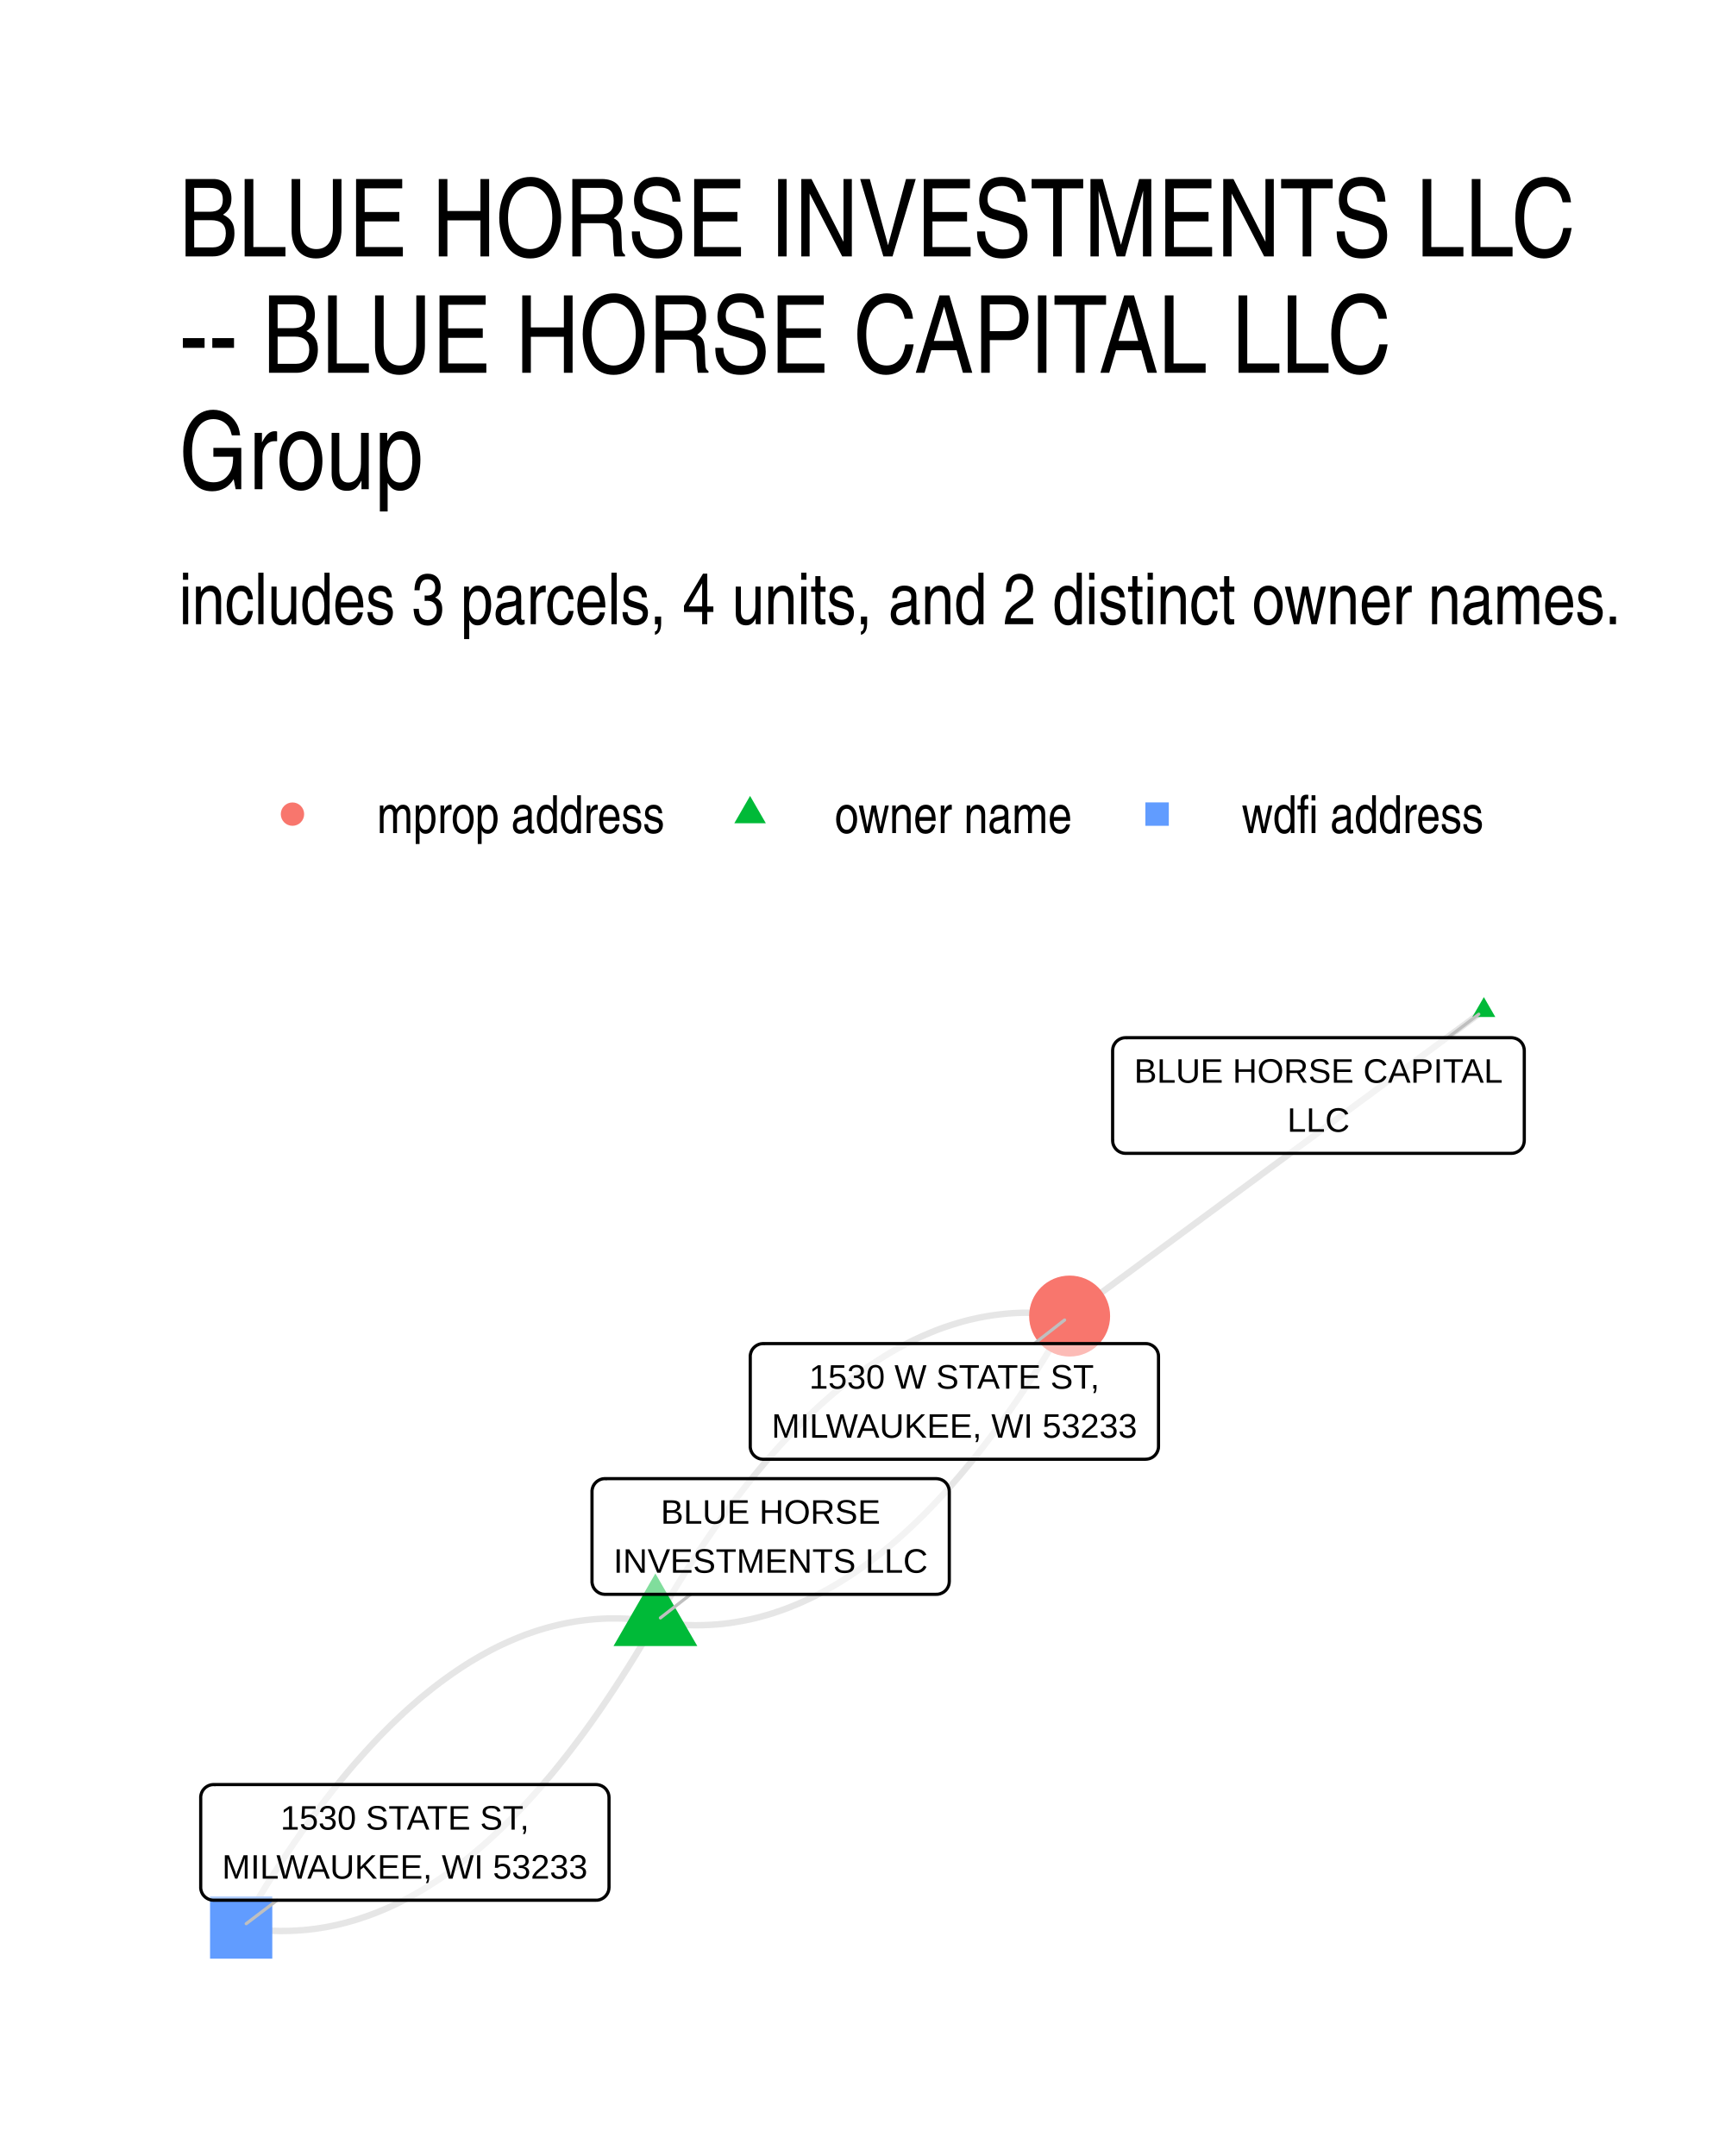
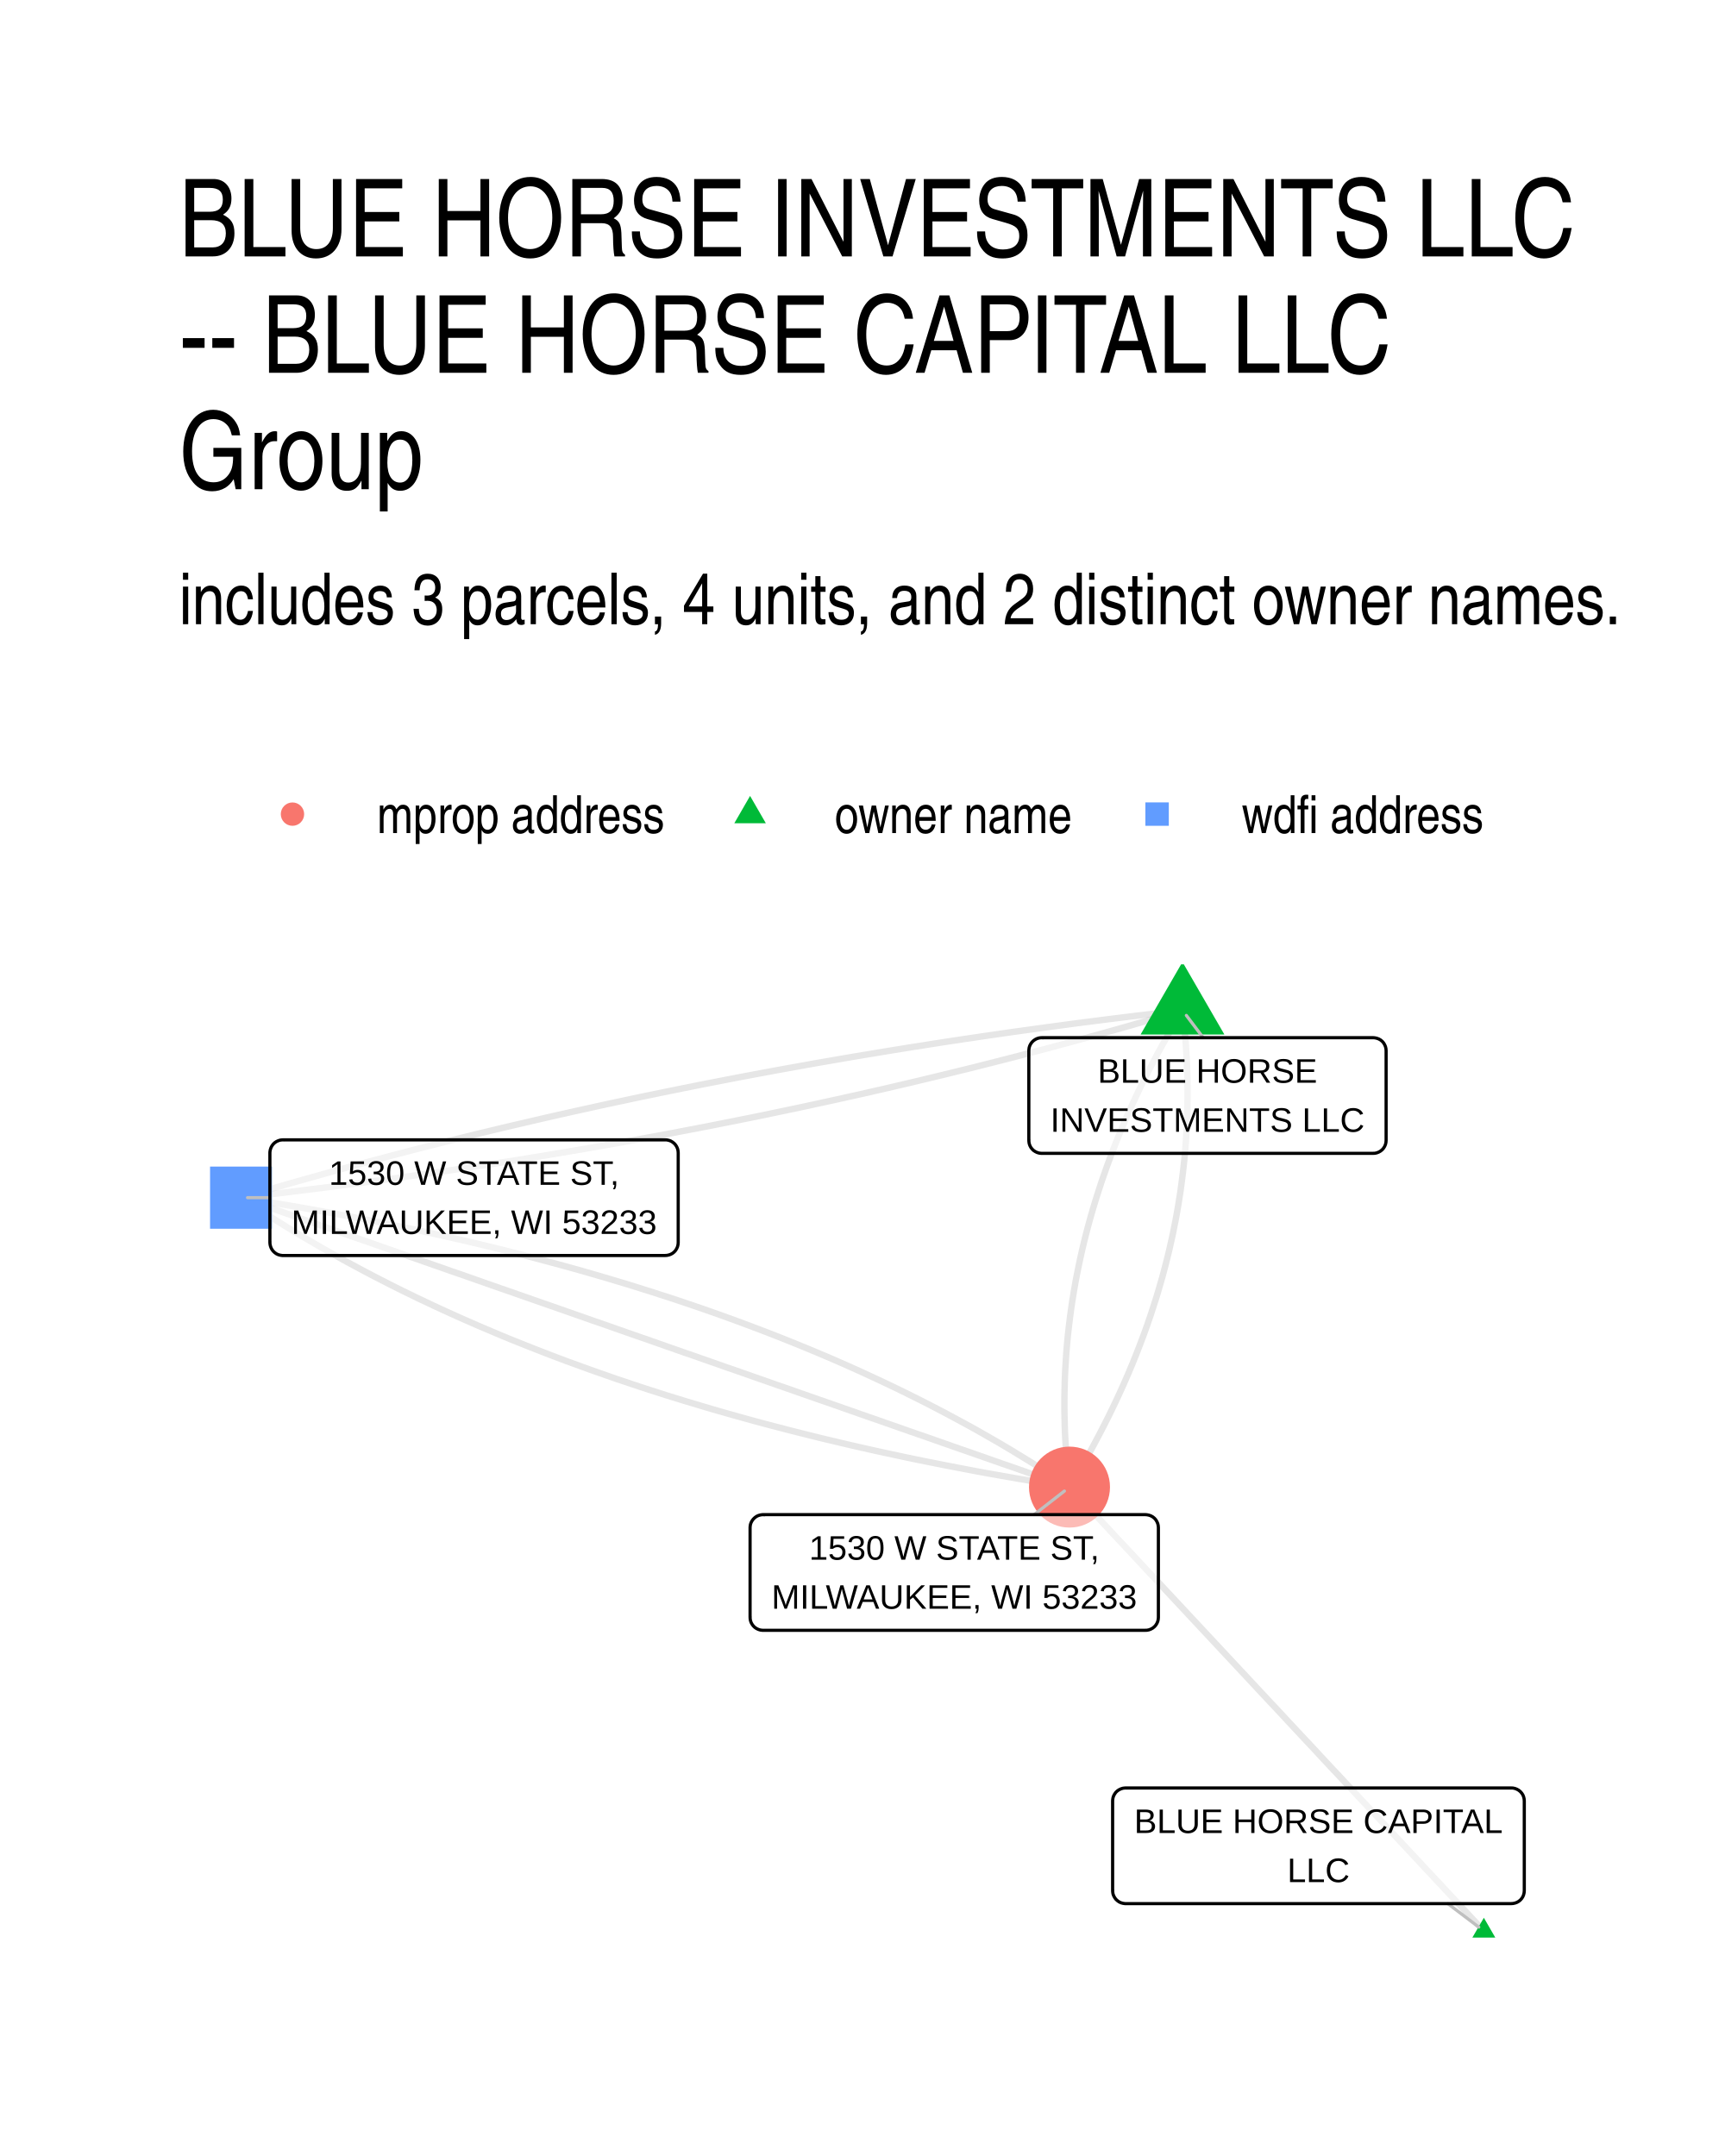
- <svg xmlns="http://www.w3.org/2000/svg" width="288.00pt" height="360.00pt" viewBox="0 0 288.00 360.00">
+ <svg xmlns="http://www.w3.org/2000/svg" width="384" height="480" viewBox="0 0 288 360">
  <g class="svglite">
    <defs>
-       <style type="text/css">
-     .svglite line, .svglite polyline, .svglite polygon, .svglite path, .svglite rect, .svglite circle {
-       fill: none;
-       stroke: #000000;
-       stroke-linecap: round;
-       stroke-linejoin: round;
-       stroke-miterlimit: 10.00;
-     }
-     .svglite text {
-       white-space: pre;
-     }
-     .svglite g.glyphgroup path {
-       fill: inherit;
-       stroke: none;
-     }
-   </style>
+       <style>.svglite line,.svglite polyline,.svglite polygon,.svglite path,.svglite circle{fill:none;stroke:#000000;stroke-linecap:round;stroke-linejoin:round;stroke-miterlimit:10.00}.svglite text{white-space:pre}.svglite g.glyphgroup path{fill:inherit;stroke:none}</style>
    </defs>
-     <rect width="100%" height="100%" style="stroke: none; fill: #FFFFFF;" />
+     <rect width="100%" height="100%" style="stroke-linecap:round;stroke-linejoin:round;stroke-miterlimit:10.00;stroke:none;fill:#FFFFFF" />
    <defs>
      <clipPath id="cpMC4wMHwyODguMDB8MC4wMHwzNjAuMDA=">
-         <rect x="0.00" y="0.00" width="288.00" height="360.00" />
+         <path d="M0 0h288v360H0z" />
      </clipPath>
    </defs>
    <g clip-path="url(#cpMC4wMHwyODguMDB8MC4wMHwzNjAuMDA=)">
-       <rect x="0.00" y="0" width="288.00" height="360.00" style="stroke-width: 1.07; stroke: none; fill: #FFFFFF;" />
+       <path d="M0 0h288v360H0z" style="stroke-width:1.07;stroke:none;fill:#FFFFFF" />
    </g>
    <defs>
      <clipPath id="cpMjkuODl8MjU4LjExfDE2MS4wMnwzMzAuMTE=">
-         <rect x="29.89" y="161.02" width="228.22" height="169.09" />
+         <path d="M29.89 161.02h228.22v169.09H29.89z" />
      </clipPath>
    </defs>
    <g clip-path="url(#cpMjkuODl8MjU4LjExfDE2MS4wMnwzMzAuMTE=)">
-       <polyline points="247.74,168.70 247.04,169.22 246.34,169.73 245.64,170.25 244.94,170.77 244.25,171.28 243.55,171.80 242.85,172.31 242.15,172.83 241.45,173.34 240.75,173.86 240.05,174.38 239.36,174.89 238.66,175.41 237.96,175.92 237.26,176.44 236.56,176.95 235.86,177.47 235.16,177.99 234.47,178.50 233.77,179.02 233.07,179.53 232.37,180.05 231.67,180.56 230.97,181.08 230.27,181.60 229.58,182.11 228.88,182.63 228.18,183.14 227.48,183.66 226.78,184.17 226.08,184.69 225.38,185.20 224.69,185.72 223.99,186.24 223.29,186.75 222.59,187.27 221.89,187.78 221.19,188.30 220.49,188.81 219.80,189.33 219.10,189.85 218.40,190.36 217.70,190.88 217.00,191.39 216.30,191.91 215.60,192.42 214.91,192.94 214.21,193.46 213.51,193.97 212.81,194.49 212.11,195.00 211.41,195.52 210.71,196.03 210.02,196.55 209.32,197.07 208.62,197.58 207.92,198.10 207.22,198.61 206.52,199.13 205.82,199.64 205.13,200.16 204.43,200.67 203.73,201.19 203.03,201.71 202.33,202.22 201.63,202.74 200.93,203.25 200.24,203.77 199.54,204.28 198.84,204.80 198.14,205.32 197.44,205.83 196.74,206.35 196.04,206.86 195.35,207.38 194.65,207.89 193.95,208.41 193.25,208.93 192.55,209.44 191.85,209.96 191.15,210.47 190.46,210.99 189.76,211.50 189.06,212.02 188.36,212.54 187.66,213.05 186.96,213.57 186.26,214.08 185.57,214.60 184.87,215.11 184.17,215.63 183.47,216.15 182.77,216.66 182.07,217.18 181.37,217.69 180.68,218.21 179.98,218.72 179.28,219.24 178.58,219.75 " style="stroke-width: 1.07; stroke: #000000; stroke-opacity: 0.10; stroke-linecap: butt;" />
-       <polyline points="109.42,270.81 110.15,270.92 110.89,271.02 111.62,271.11 112.35,271.19 113.08,271.25 113.81,271.30 114.54,271.34 115.27,271.36 116.00,271.38 116.72,271.37 117.45,271.36 118.18,271.33 118.90,271.29 119.63,271.24 120.35,271.18 121.07,271.10 121.79,271.01 122.52,270.90 123.24,270.78 123.96,270.65 124.68,270.51 125.39,270.36 126.11,270.19 126.83,270.01 127.55,269.81 128.26,269.61 128.98,269.39 129.69,269.15 130.40,268.91 131.12,268.65 131.83,268.38 132.54,268.09 133.25,267.80 133.96,267.49 134.67,267.16 135.38,266.83 136.09,266.48 136.79,266.12 137.50,265.74 138.21,265.36 138.91,264.96 139.62,264.54 140.32,264.12 141.02,263.68 141.72,263.23 142.43,262.76 143.13,262.29 143.83,261.80 144.53,261.30 145.22,260.78 145.92,260.25 146.62,259.71 147.32,259.16 148.01,258.59 148.71,258.01 149.40,257.42 150.09,256.81 150.79,256.19 151.48,255.56 152.17,254.92 152.86,254.26 153.55,253.59 154.24,252.91 154.93,252.21 155.62,251.50 156.30,250.78 156.99,250.04 157.68,249.30 158.36,248.54 159.05,247.76 159.73,246.98 160.41,246.18 161.09,245.37 161.78,244.54 162.46,243.71 163.14,242.86 163.82,241.99 164.49,241.12 165.17,240.23 165.85,239.33 166.53,238.41 167.20,237.49 167.88,236.55 168.55,235.59 169.22,234.63 169.90,233.65 170.57,232.66 171.24,231.65 171.91,230.64 172.58,229.61 173.25,228.56 173.92,227.51 174.59,226.44 175.25,225.36 175.92,224.26 176.59,223.15 177.25,222.03 177.92,220.90 178.58,219.75 " style="stroke-width: 1.07; stroke: #000000; stroke-opacity: 0.10; stroke-linecap: butt;" />
-       <polyline points="109.42,270.81 108.69,270.69 107.95,270.59 107.22,270.50 106.49,270.43 105.76,270.36 105.03,270.31 104.30,270.27 103.57,270.25 102.84,270.24 102.12,270.24 101.39,270.25 100.66,270.28 99.94,270.32 99.22,270.37 98.49,270.44 97.77,270.52 97.05,270.61 96.33,270.71 95.60,270.83 94.88,270.96 94.17,271.10 93.45,271.26 92.73,271.43 92.01,271.61 91.30,271.80 90.58,272.01 89.86,272.23 89.15,272.46 88.44,272.71 87.72,272.96 87.01,273.24 86.30,273.52 85.59,273.82 84.88,274.13 84.17,274.45 83.46,274.78 82.75,275.13 82.05,275.49 81.34,275.87 80.63,276.26 79.93,276.66 79.23,277.07 78.52,277.49 77.82,277.93 77.12,278.38 76.42,278.85 75.71,279.33 75.01,279.82 74.32,280.32 73.62,280.83 72.92,281.36 72.22,281.90 71.53,282.46 70.83,283.02 70.13,283.60 69.44,284.20 68.75,284.80 68.05,285.42 67.36,286.05 66.67,286.70 65.98,287.35 65.29,288.02 64.60,288.71 63.91,289.40 63.22,290.11 62.54,290.83 61.85,291.57 61.16,292.32 60.48,293.08 59.80,293.85 59.11,294.63 58.43,295.43 57.75,296.24 57.07,297.07 56.38,297.91 55.70,298.76 55.03,299.62 54.35,300.49 53.67,301.38 52.99,302.28 52.32,303.20 51.64,304.13 50.96,305.07 50.29,306.02 49.62,306.99 48.94,307.96 48.27,308.96 47.60,309.96 46.93,310.98 46.26,312.01 45.59,313.05 44.92,314.11 44.25,315.18 43.59,316.26 42.92,317.35 42.25,318.46 41.59,319.58 40.93,320.71 40.26,321.86 " style="stroke-width: 1.07; stroke: #000000; stroke-opacity: 0.10; stroke-linecap: butt;" />
-       <polyline points="109.42,270.81 110.08,269.66 110.75,268.53 111.41,267.41 112.08,266.30 112.75,265.21 113.41,264.12 114.08,263.06 114.75,262.00 115.42,260.96 116.09,259.93 116.76,258.91 117.43,257.90 118.10,256.91 118.78,255.93 119.45,254.97 120.12,254.02 120.80,253.08 121.47,252.15 122.15,251.23 122.83,250.33 123.51,249.44 124.18,248.57 124.86,247.70 125.54,246.85 126.22,246.02 126.91,245.19 127.59,244.38 128.27,243.58 128.95,242.80 129.64,242.02 130.32,241.26 131.01,240.52 131.70,239.78 132.38,239.06 133.07,238.35 133.76,237.66 134.45,236.97 135.14,236.30 135.83,235.65 136.52,235.00 137.21,234.37 137.91,233.75 138.60,233.15 139.29,232.55 139.99,231.97 140.68,231.41 141.38,230.85 142.08,230.31 142.78,229.78 143.47,229.27 144.17,228.76 144.87,228.27 145.57,227.80 146.28,227.33 146.98,226.88 147.68,226.44 148.38,226.02 149.09,225.60 149.79,225.20 150.50,224.82 151.21,224.44 151.91,224.08 152.62,223.73 153.33,223.40 154.04,223.07 154.75,222.77 155.46,222.47 156.17,222.18 156.88,221.91 157.60,221.65 158.31,221.41 159.02,221.18 159.74,220.96 160.45,220.75 161.17,220.55 161.89,220.37 162.61,220.21 163.32,220.05 164.04,219.91 164.76,219.78 165.48,219.66 166.21,219.56 166.93,219.47 167.65,219.39 168.37,219.32 169.10,219.27 169.82,219.23 170.55,219.20 171.28,219.19 172.00,219.19 172.73,219.20 173.46,219.22 174.19,219.26 174.92,219.31 175.65,219.37 176.38,219.45 177.11,219.54 177.85,219.64 178.58,219.75 " style="stroke-width: 1.07; stroke: #000000; stroke-opacity: 0.10; stroke-linecap: butt;" />
-       <polyline points="109.42,270.81 108.76,271.95 108.09,273.09 107.43,274.21 106.76,275.31 106.10,276.41 105.43,277.49 104.76,278.56 104.09,279.61 103.42,280.66 102.75,281.69 102.08,282.70 101.41,283.71 100.74,284.70 100.07,285.68 99.39,286.65 98.72,287.60 98.04,288.54 97.37,289.47 96.69,290.38 96.01,291.28 95.34,292.17 94.66,293.05 93.98,293.91 93.30,294.76 92.62,295.60 91.94,296.42 91.25,297.23 90.57,298.03 89.89,298.82 89.20,299.59 88.52,300.35 87.83,301.10 87.15,301.83 86.46,302.55 85.77,303.26 85.08,303.96 84.39,304.64 83.70,305.31 83.01,305.97 82.32,306.61 81.63,307.24 80.94,307.86 80.24,308.47 79.55,309.06 78.85,309.64 78.16,310.21 77.46,310.76 76.76,311.30 76.07,311.83 75.37,312.35 74.67,312.85 73.97,313.34 73.27,313.82 72.57,314.28 71.86,314.73 71.16,315.17 70.46,315.60 69.75,316.01 69.05,316.41 68.34,316.80 67.64,317.17 66.93,317.53 66.22,317.88 65.51,318.22 64.80,318.54 64.09,318.85 63.38,319.14 62.67,319.43 61.96,319.70 61.25,319.96 60.53,320.20 59.82,320.44 59.10,320.66 58.39,320.86 57.67,321.06 56.95,321.24 56.24,321.41 55.52,321.56 54.80,321.71 54.08,321.84 53.36,321.95 52.64,322.06 51.91,322.15 51.19,322.23 50.47,322.29 49.74,322.34 49.02,322.38 48.29,322.41 47.57,322.42 46.84,322.43 46.11,322.41 45.38,322.39 44.65,322.35 43.92,322.30 43.19,322.24 42.46,322.16 41.73,322.07 41.00,321.97 40.26,321.86 " style="stroke-width: 1.07; stroke: #000000; stroke-opacity: 0.10; stroke-linecap: butt;" />
-       <polygon points="247.74,166.49 249.65,169.81 245.82,169.81 " style="stroke-width: 0.71; stroke: none; fill: #00BA38;" />
-       <polygon points="109.42,262.73 116.42,274.85 102.43,274.85 " style="stroke-width: 0.71; stroke: none; fill: #00BA38;" />
-       <circle cx="178.58" cy="219.75" r="6.76" style="stroke-width: 0.71; stroke: none; fill: #F8766D;" />
-       <polygon points="35.07,327.05 45.46,327.05 45.46,316.66 35.07,316.66 " style="stroke-width: 0.71; stroke: none; fill: #619CFF;" />
-       <line x1="241.72" y1="173.27" x2="246.89" y2="169.35" style="stroke-width: 0.53; stroke: #BFBFBF;" />
-       <line x1="115.32" y1="266.21" x2="110.26" y2="270.15" style="stroke-width: 0.53; stroke: #BFBFBF;" />
-       <line x1="172.68" y1="224.35" x2="177.74" y2="220.41" style="stroke-width: 0.53; stroke: #BFBFBF;" />
-       <line x1="46.27" y1="317.29" x2="41.11" y2="321.21" style="stroke-width: 0.53; stroke: #BFBFBF;" />
-       <polygon points="187.92,192.58 252.33,192.58 252.25,192.58 252.59,192.57 252.93,192.50 253.26,192.37 253.56,192.20 253.83,191.98 254.06,191.72 254.25,191.43 254.38,191.11 254.46,190.77 254.49,190.42 254.49,190.42 254.49,175.43 254.49,175.43 254.46,175.08 254.38,174.75 254.25,174.43 254.06,174.13 253.83,173.87 253.56,173.65 253.26,173.48 252.93,173.36 252.59,173.29 252.33,173.27 187.92,173.27 188.18,173.29 187.83,173.27 187.49,173.31 187.16,173.41 186.84,173.56 186.56,173.76 186.30,174.00 186.10,174.28 185.93,174.58 185.82,174.91 185.77,175.26 185.76,175.43 185.76,190.42 185.77,190.25 185.77,190.60 185.82,190.94 185.93,191.27 186.10,191.58 186.30,191.85 186.56,192.10 186.84,192.29 187.16,192.44 187.49,192.54 187.83,192.58 " style="stroke-width: 0.53; fill: #FFFFFF; fill-opacity: 0.50;" />
-       <text x="220.13" y="180.79" text-anchor="middle" style="font-size: 5.69px; font-family: &quot;Liberation Sans&quot;;" textLength="61.53px" lengthAdjust="spacingAndGlyphs">BLUE HORSE CAPITAL</text>
-       <text x="220.13" y="188.98" text-anchor="middle" style="font-size: 5.69px; font-family: &quot;Liberation Sans&quot;;" textLength="10.42px" lengthAdjust="spacingAndGlyphs">LLC</text>
-       <polygon points="101.00,266.21 156.33,266.21 156.24,266.21 156.59,266.20 156.93,266.13 157.26,266.00 157.56,265.83 157.83,265.61 158.06,265.35 158.24,265.06 158.38,264.74 158.46,264.40 158.49,264.05 158.49,264.05 158.49,249.06 158.49,249.06 158.46,248.71 158.38,248.38 158.24,248.06 158.06,247.76 157.83,247.50 157.56,247.28 157.26,247.11 156.93,246.99 156.59,246.92 156.33,246.90 101.00,246.90 101.26,246.92 100.91,246.90 100.56,246.94 100.23,247.04 99.92,247.19 99.63,247.39 99.38,247.63 99.17,247.91 99.01,248.21 98.90,248.54 98.84,248.89 98.84,249.06 98.84,264.05 98.84,263.88 98.84,264.23 98.90,264.57 99.01,264.90 99.17,265.21 99.38,265.48 99.63,265.72 99.92,265.92 100.23,266.07 100.56,266.17 100.91,266.21 " style="stroke-width: 0.53; fill: #FFFFFF; fill-opacity: 0.50;" />
-       <text x="128.66" y="254.42" text-anchor="middle" style="font-size: 5.69px; font-family: &quot;Liberation Sans&quot;;" textLength="36.67px" lengthAdjust="spacingAndGlyphs">BLUE HORSE</text>
-       <text x="128.66" y="262.61" text-anchor="middle" style="font-size: 5.69px; font-family: &quot;Liberation Sans&quot;;" textLength="52.45px" lengthAdjust="spacingAndGlyphs">INVESTMENTS LLC</text>
-       <polygon points="127.42,243.66 191.26,243.66 191.18,243.66 191.52,243.64 191.87,243.57 192.19,243.45 192.49,243.28 192.76,243.06 192.99,242.80 193.18,242.50 193.31,242.18 193.40,241.85 193.42,241.50 193.42,241.50 193.42,226.51 193.42,226.51 193.40,226.16 193.31,225.82 193.18,225.50 192.99,225.21 192.76,224.95 192.49,224.73 192.19,224.56 191.87,224.43 191.52,224.36 191.26,224.35 127.42,224.35 127.68,224.36 127.33,224.35 126.98,224.39 126.65,224.49 126.34,224.64 126.05,224.84 125.80,225.08 125.59,225.35 125.43,225.66 125.32,225.99 125.26,226.33 125.26,226.51 125.26,241.50 125.26,241.33 125.26,241.67 125.32,242.02 125.43,242.35 125.59,242.65 125.80,242.93 126.05,243.17 126.34,243.37 126.65,243.52 126.98,243.62 127.33,243.66 " style="stroke-width: 0.53; fill: #FFFFFF; fill-opacity: 0.50;" />
-       <text x="159.34" y="231.87" text-anchor="middle" style="font-size: 5.69px; font-family: &quot;Liberation Sans&quot;;" textLength="48.44px" lengthAdjust="spacingAndGlyphs">1530 W STATE ST,</text>
-       <text x="159.34" y="240.06" text-anchor="middle" style="font-size: 5.69px; font-family: &quot;Liberation Sans&quot;;" textLength="60.97px" lengthAdjust="spacingAndGlyphs">MILWAUKEE, WI 53233</text>
-       <polygon points="35.67,317.29 99.52,317.29 99.43,317.29 99.78,317.28 100.12,317.21 100.44,317.08 100.74,316.91 101.01,316.69 101.24,316.43 101.43,316.14 101.57,315.82 101.65,315.48 101.68,315.13 101.68,315.13 101.68,300.14 101.68,300.14 101.65,299.79 101.57,299.46 101.43,299.14 101.24,298.84 101.01,298.58 100.74,298.36 100.44,298.19 100.12,298.07 99.78,298.00 99.52,297.98 35.67,297.98 35.93,298.00 35.58,297.98 35.24,298.02 34.90,298.12 34.59,298.27 34.30,298.47 34.05,298.71 33.84,298.99 33.68,299.29 33.57,299.62 33.51,299.97 33.51,300.14 33.51,315.13 33.51,314.96 33.51,315.31 33.57,315.65 33.68,315.98 33.84,316.29 34.05,316.56 34.30,316.80 34.59,317.00 34.90,317.15 35.24,317.25 35.58,317.29 " style="stroke-width: 0.53; fill: #FFFFFF; fill-opacity: 0.50;" />
-       <text x="67.59" y="305.50" text-anchor="middle" style="font-size: 5.69px; font-family: &quot;Liberation Sans&quot;;" textLength="41.48px" lengthAdjust="spacingAndGlyphs">1530 STATE ST,</text>
-       <text x="67.59" y="313.69" text-anchor="middle" style="font-size: 5.69px; font-family: &quot;Liberation Sans&quot;;" textLength="60.97px" lengthAdjust="spacingAndGlyphs">MILWAUKEE, WI 53233</text>
+       <path d="m247.74 322.43-.7-.75-.7-.75-.7-.75-.7-.75-.7-.75-.69-.75-.7-.74-.7-.75-.7-.75-.7-.75-.7-.75-.7-.75-.7-.75-.7-.74-.69-.75-.7-.75-.7-.75-.7-.75-.7-.75-.7-.75-.7-.75-.7-.74-.69-.75-.7-.75-.7-.75-.7-.75-.7-.75-.7-.75-.7-.74-.7-.75-.69-.75-.7-.75-.7-.75-.7-.75-.7-.75-.7-.74-.7-.75-.7-.75-.7-.75-.69-.75-.7-.75-.7-.75-.7-.74-.7-.75-.7-.75-.7-.75-.7-.75-.69-.75-.7-.75-.7-.75-.7-.74-.7-.75-.7-.75-.7-.75-.7-.75-.7-.75-.69-.75-.7-.74-.7-.75-.7-.75-.7-.75-.7-.75-.7-.75-.7-.75-.69-.74-.7-.75-.7-.75-.7-.75-.7-.75-.7-.75-.7-.75-.7-.75-.69-.74-.7-.75-.7-.75-.7-.75-.7-.75-.7-.75-.7-.75-.7-.74-.7-.75-.69-.75-.7-.75-.7-.75-.7-.75-.7-.75-.7-.74-.7-.75-.7-.75-.69-.75-.7-.75-.7-.75-.7-.75-.7-.74-.7-.75-.7-.75-.7-.75-.7-.75-.69-.75m18.86-79.61-.47.79-.48.79-.46.79-.46.79-.46.79-.45.8-.44.79-.43.79-.44.79-.42.79-.42.8-.41.79-.41.79-.4.79-.4.8-.39.79-.38.8-.38.79-.37.8-.37.79-.36.8-.36.79-.34.8-.35.8-.33.79-.34.8-.32.8-.32.79-.31.8-.31.8-.3.8-.3.8-.29.8-.28.8-.28.8-.28.8-.26.8-.26.8-.26.8-.25.8-.24.8-.24.8-.23.8-.23.81-.22.8-.21.8-.21.81-.2.8-.2.8-.19.81-.18.8-.18.81-.17.8-.17.81-.16.8-.16.81-.15.8-.14.81-.14.81-.13.8-.13.81-.12.81-.11.81-.11.81-.1.8-.1.81-.09.81-.09.81-.08.81-.07.81-.07.81-.06.81-.05.81-.05.81-.05.82-.04.81-.03.81-.02.81-.02.82-.02.81-.01.81v1.63l.01.81.02.82.02.81.02.82.03.81.04.82.05.81.05.82.05.82.06.81.07.82.07.82.08.82.09.81.09.82.1.82m18.86-79.61-1.7.2-1.69.2-1.7.2-1.69.2-1.69.2-1.69.21-1.69.21-1.68.21-1.69.22-1.68.21-1.67.22-1.68.23-1.67.22-1.67.23-1.67.23-1.67.23-1.66.23-1.66.24-1.66.24-1.66.24-1.65.25-1.65.24-1.65.25-1.65.25-1.64.26-1.65.26-1.64.25-1.64.27-1.63.26-1.64.27-1.63.27-1.63.27-1.62.27-1.63.28-1.62.28-1.62.28-1.62.28-1.61.29-1.61.29-1.61.29-1.61.29-1.61.3-1.6.3-1.6.3-1.6.3-1.6.31-1.59.31-1.6.31-1.59.31-1.58.32-1.59.32-1.58.32-1.58.32-1.58.33-1.58.32-1.57.33-1.57.34-1.57.33-1.57.34-1.56.34-1.56.35-1.56.34-1.56.35-1.56.35-1.55.35-1.55.36-1.55.36-1.54.36-1.55.36-1.54.36-1.54.37-1.54.37-1.53.37-1.53.38-1.53.38-1.53.38-1.52.38-1.53.39-1.52.38-1.52.39-1.51.4-1.52.39-1.51.4-1.51.4-1.5.4-1.51.4-1.5.41-1.5.41-1.5.41-1.49.42-1.5.42-1.49.42-1.49.42-1.48.42-1.49.43-1.48.43-1.48.43-1.47.43-1.48.44" style="stroke-width:1.07;stroke:#000000;stroke-opacity:0.10;stroke-linecap:butt" />
+       <path d="m197.42 168.7.1.82.09.82.09.82.08.82.07.81.07.82.06.82.05.81.05.82.05.82.04.81.03.82.02.81.03.82.01.81.01.82v1.62l-.01.82-.01.81-.03.81-.02.82-.03.81-.04.81-.05.81-.05.81-.05.81-.06.81-.07.81-.07.81-.08.81-.09.81-.09.81-.1.81-.1.81-.11.81-.11.81-.12.8-.13.81-.13.81-.14.8-.14.81-.15.81-.16.8-.16.81-.16.8-.18.81-.18.8-.18.81-.19.8-.2.81-.2.8-.21.8-.21.81-.22.8-.23.8-.23.8-.24.81-.24.8-.25.8-.26.8-.26.8-.26.8-.28.8-.27.8-.29.8-.29.8-.3.8-.3.79-.31.8-.31.8-.32.8-.32.8-.34.79-.33.8-.35.8-.34.79-.36.8-.36.79-.37.8-.37.79-.38.8-.38.79-.39.8-.4.79-.4.79-.41.8-.41.79-.42.79-.42.79-.43.8-.44.79-.44.79-.45.79-.46.79-.46.79-.46.79-.48.79-.47.79m18.86-79.61-1.47.44-1.48.43-1.48.44-1.48.43-1.48.42-1.49.43-1.49.42-1.49.42-1.49.42-1.5.41-1.49.41-1.5.41-1.51.41-1.5.4-1.51.41-1.51.4-1.51.39-1.51.4-1.52.39-1.52.39-1.52.39-1.52.38-1.52.39-1.53.38-1.53.37-1.53.38-1.54.37-1.54.37-1.53.37-1.55.37-1.54.36-1.55.36-1.54.36-1.55.35-1.56.36-1.55.35-1.56.34-1.56.35-1.56.34-1.57.34-1.56.34-1.57.34-1.57.33-1.58.33-1.57.33-1.58.33-1.58.32-1.59.32-1.58.32-1.59.31-1.59.32-1.59.31-1.59.31-1.6.3-1.6.31-1.6.3-1.61.3-1.6.29-1.61.3-1.61.29-1.61.29-1.62.28-1.62.29-1.62.28-1.62.28-1.62.27-1.63.28-1.63.27-1.63.27-1.63.26-1.64.27-1.64.26-1.64.26-1.64.26-1.64.25-1.65.25-1.65.25-1.65.25-1.66.24-1.65.24-1.66.24-1.66.24-1.67.24-1.66.23-1.67.23-1.67.22-1.68.23-1.67.22-1.68.22-1.68.22-1.68.21-1.68.21-1.69.21-1.69.21-1.69.21-1.69.2-1.7.2-1.7.2-1.7.19" style="stroke-width:1.07;stroke:#000000;stroke-opacity:0.10;stroke-linecap:butt" />
+       <path d="m40.26 199.98 1.05.7 1.05.7 1.07.69 1.07.69 1.07.68 1.09.68 1.09.68 1.1.67 1.1.66 1.11.67 1.12.65 1.13.66 1.13.65 1.14.64 1.15.64 1.15.64 1.17.63 1.17.63 1.17.62 1.19.62 1.19.61 1.19.61 1.21.61 1.21.6 1.22.59 1.22.6 1.24.58 1.24.59 1.25.58 1.25.57 1.26.57 1.27.57 1.28.56 1.28.56 1.29.55 1.3.55 1.3.55 1.31.54 1.32.53 1.33.53 1.33.53 1.34.52 1.35.52 1.35.52 1.36.51 1.37.5 1.38.5 1.38.5 1.39.49 1.4.49 1.4.49 1.41.47 1.42.48 1.42.47 1.44.47 1.44.46 1.44.46 1.46.45 1.46.45 1.47.44 1.47.44 1.48.44 1.49.43 1.5.43 1.5.42 1.51.42 1.52.42 1.53.41 1.53.4 1.54.4 1.55.4 1.55.39 1.56.39 1.57.39 1.57.37 1.58.38 1.59.37 1.6.37 1.6.36 1.61.36 1.62.35 1.63.35 1.63.35 1.64.34 1.64.33 1.66.33 1.66.33 1.66.32 1.68.32 1.68.32 1.69.31 1.7.3 1.7.3 1.71.3 1.72.29 1.72.29 1.73.29 1.74.28 1.75.27" style="stroke-width:1.07;stroke:#000000;stroke-opacity:0.10;stroke-linecap:butt" />
+       <path d="m40.26 199.98 1.4.49 1.4.49 1.39.49 1.4.48 1.4.49 1.39.49 1.4.49 1.4.49 1.39.48 1.4.49 1.4.49 1.39.49 1.4.49 1.4.49 1.4.48 1.39.49 1.4.49 1.4.49 1.39.49 1.4.49 1.4.48 1.39.49 1.4.49 1.4.49 1.39.49 1.4.48 1.4.49 1.4.49 1.39.49 1.4.49 1.4.49 1.39.48 1.4.49 1.4.49 1.39.49 1.4.49 1.4.48 1.39.49 1.4.49 1.4.49 1.4.49 1.39.49 1.4.48 1.4.49 1.39.49 1.4.49 1.4.49 1.39.48 1.4.49 1.4.49 1.39.49 1.4.49 1.4.49 1.4.48 1.39.49 1.4.49 1.4.49 1.39.49 1.4.48 1.4.49 1.39.49 1.4.49 1.4.49 1.39.49 1.4.48 1.4.49 1.39.49 1.4.49 1.4.49 1.4.48 1.39.49 1.4.49 1.4.49 1.39.49 1.4.49 1.4.48 1.39.49 1.4.49 1.4.49 1.39.49 1.4.48 1.4.49 1.4.49 1.39.49 1.4.49 1.4.49 1.39.48 1.4.49 1.4.49 1.39.49 1.4.49 1.4.48 1.39.49 1.4.49 1.4.49 1.4.49 1.39.49 1.4.48 1.4.49" style="stroke-width:1.07;stroke:#000000;stroke-opacity:0.10;stroke-linecap:butt" />
+       <path d="m40.26 199.98 1.75.28 1.74.28 1.73.28 1.72.29 1.72.29 1.71.3 1.7.3 1.7.31 1.69.31 1.68.31 1.67.32 1.67.32 1.66.33 1.65.33 1.65.34 1.64.34 1.63.34 1.63.35 1.61.36 1.61.35 1.61.37 1.59.36 1.59.37 1.59.38 1.57.38 1.57.38 1.56.39 1.55.39 1.55.4 1.54.4 1.53.41 1.53.41 1.51.41 1.51.42 1.51.42 1.49.43 1.49.43 1.49.44 1.47.44 1.47.44 1.46.45 1.45.46 1.45.45 1.44.47 1.43.46 1.43.47 1.42.48 1.41.48 1.4.48 1.4.49 1.39.49 1.38.5 1.38.5 1.37.51 1.36.51 1.35.51 1.35.52 1.34.52 1.33.53 1.33.53 1.32.54 1.31.54 1.3.54 1.3.55 1.29.55 1.28.56 1.28.56 1.27.57 1.26.57 1.25.58 1.25.58 1.24.58 1.23.59 1.23.59 1.22.6 1.21.6 1.2.6 1.2.61 1.19.62 1.19.62 1.17.62 1.17.63 1.16.63 1.16.63 1.15.64 1.14.65 1.13.65 1.13.65 1.12.66 1.11.66 1.1.67 1.1.67 1.09.67 1.08.68 1.08.68 1.07.69 1.06.69 1.06.7 1.05.7" style="stroke-width:1.07;stroke:#000000;stroke-opacity:0.10;stroke-linecap:butt" />
+       <path d="m247.74 320.22 1.91 3.31h-3.83zm-50.32-159.59 7 12.11h-13.99z" style="stroke-width:0.71;stroke:none;fill:#00BA38" />
+       <path d="M35.07 205.17h10.39v-10.38H35.07z" style="stroke-width:0.71;stroke:none;fill:#619CFF" />
+       <circle cx="178.56" cy="248.31" r="6.76" style="stroke-width:0.71;stroke:none;fill:#F8766D" />
+       <path d="m241.72 317.86 5.17 3.92m-46.01-148.51-2.81-3.72M45.06 199.98h-3.73m131.32 52.93 5.06-3.94" style="stroke-width:0.53;stroke:#BFBFBF" />
+       <path d="M187.92 317.86h64.41-.08l.34-.02.34-.07.33-.12.3-.17.27-.22.23-.26.19-.3.13-.32.08-.34.03-.34v-14.99l-.03-.35-.08-.34-.13-.32-.19-.29-.23-.26-.27-.22-.3-.17-.33-.13-.34-.07-.26-.01h-64.41l.26.01-.35-.01-.34.04-.33.1-.32.15-.28.19-.26.24-.2.28-.17.31-.11.33-.05.34-.01.18v14.99l.01-.18v.35l.05.35.11.32.17.31.2.28.26.24.28.2.32.15.33.09.34.05z" style="stroke-width:0.53;fill:#FFFFFF;fill-opacity:0.50" />
+       <text x="220.13" y="306.06" lengthAdjust="spacingAndGlyphs" style="font-size:5.69px;font-family:&quot;Liberation Sans&quot;" text-anchor="middle" textLength="61.53">BLUE HORSE CAPITAL</text>
+       <text x="220.13" y="314.26" lengthAdjust="spacingAndGlyphs" style="font-size:5.69px;font-family:&quot;Liberation Sans&quot;" text-anchor="middle" textLength="10.42">LLC</text>
+       <path d="M173.93 192.58h55.33-.09l.35-.01.34-.07.33-.13.3-.17.27-.22.23-.26.18-.29.14-.32.08-.34.03-.35v-14.99l-.03-.35-.08-.33-.14-.32-.18-.3-.23-.26-.27-.22-.3-.17-.33-.12-.34-.07-.26-.02h-55.33l.26.02-.35-.02-.34.04-.34.1-.31.15-.29.2-.25.24-.21.28-.16.3-.11.33-.05.35-.01.17v14.99l.01-.17v.35l.05.34.11.33.16.31.21.27.25.25.29.19.31.15.34.1.34.04z" style="stroke-width:0.53;fill:#FFFFFF;fill-opacity:0.50" />
+       <text x="201.59" y="180.79" lengthAdjust="spacingAndGlyphs" style="font-size:5.69px;font-family:&quot;Liberation Sans&quot;" text-anchor="middle" textLength="36.67">BLUE HORSE</text>
+       <text x="201.59" y="188.98" lengthAdjust="spacingAndGlyphs" style="font-size:5.69px;font-family:&quot;Liberation Sans&quot;" text-anchor="middle" textLength="52.45">INVESTMENTS LLC</text>
+       <path d="M47.22 209.64h63.85-.09l.35-.02.34-.07.33-.12.3-.17.27-.22.23-.26.18-.3.14-.32.08-.34.03-.34v-14.99l-.03-.35-.08-.34-.14-.32-.18-.29-.23-.26-.27-.22-.3-.18-.33-.12-.34-.07-.26-.01H47.22l.26.01-.34-.01-.35.04-.33.1-.32.15-.28.19-.25.24-.21.28-.16.31-.11.33-.06.34-.01.18v14.99l.01-.18v.35l.06.34.11.33.16.31.21.28.25.24.28.2.32.15.33.09.35.05z" style="stroke-width:0.53;fill:#FFFFFF;fill-opacity:0.50" />
+       <text x="79.15" y="197.84" lengthAdjust="spacingAndGlyphs" style="font-size:5.69px;font-family:&quot;Liberation Sans&quot;" text-anchor="middle" textLength="48.44">1530 W STATE ST,</text>
+       <text x="79.15" y="206.04" lengthAdjust="spacingAndGlyphs" style="font-size:5.69px;font-family:&quot;Liberation Sans&quot;" text-anchor="middle" textLength="60.97">MILWAUKEE, WI 53233</text>
+       <path d="M127.39 272.22h63.85-.09l.35-.01.34-.07.33-.13.3-.17.27-.22.23-.26.18-.29.14-.32.08-.34.03-.35v-14.99l-.03-.34-.08-.34-.14-.32-.18-.3-.23-.26-.27-.22-.3-.17-.33-.12-.34-.07-.26-.02h-63.85l.26.02-.35-.02-.34.05-.33.09-.32.15-.28.2-.25.24-.21.28-.17.31-.11.32-.05.35-.01.17v14.99l.01-.17v.35l.05.34.11.33.17.31.21.28.25.24.28.19.32.15.33.1.34.04z" style="stroke-width:0.53;fill:#FFFFFF;fill-opacity:0.50" />
+       <text x="159.32" y="260.43" lengthAdjust="spacingAndGlyphs" style="font-size:5.69px;font-family:&quot;Liberation Sans&quot;" text-anchor="middle" textLength="48.44">1530 W STATE ST,</text>
+       <text x="159.32" y="268.62" lengthAdjust="spacingAndGlyphs" style="font-size:5.69px;font-family:&quot;Liberation Sans&quot;" text-anchor="middle" textLength="60.97">MILWAUKEE, WI 53233</text>
    </g>
    <g clip-path="url(#cpMC4wMHwyODguMDB8MC4wMHwzNjAuMDA=)">
-       <circle cx="48.83" cy="135.94" r="1.95" style="stroke-width: 0.71; stroke: none; fill: #F8766D;" />
-       <polygon points="125.23,132.90 127.86,137.46 122.60,137.46 " style="stroke-width: 0.71; stroke: none; fill: #00BA38;" />
-       <polygon points="191.23,137.89 195.14,137.89 195.14,133.98 191.23,133.98 " style="stroke-width: 0.71; stroke: none; fill: #619CFF;" />
-       <text x="62.95" y="139.10" style="font-size: 8.80px; font-weight: 0; font-family: &quot;Nimbus Sans Narrow&quot;;" textLength="48.16px" lengthAdjust="spacingAndGlyphs">mprop address</text>
-       <text x="139.35" y="139.10" style="font-size: 8.80px; font-weight: 0; font-family: &quot;Nimbus Sans Narrow&quot;;" textLength="39.72px" lengthAdjust="spacingAndGlyphs">owner name</text>
-       <text x="207.31" y="139.10" style="font-size: 8.80px; font-weight: 0; font-family: &quot;Nimbus Sans Narrow&quot;;" textLength="40.50px" lengthAdjust="spacingAndGlyphs">wdfi address</text>
-       <text x="29.89" y="104.23" style="font-size: 12.00px; font-weight: 0; font-family: &quot;Nimbus Sans Narrow&quot;;" textLength="241.17px" lengthAdjust="spacingAndGlyphs">includes 3 parcels, 4 units, and 2 distinct owner names.</text>
-       <text x="29.89" y="42.81" style="font-size: 18.00px; font-weight: 0; font-family: &quot;Nimbus Sans Narrow&quot;;" textLength="238.64px" lengthAdjust="spacingAndGlyphs">BLUE HORSE INVESTMENTS LLC</text>
-       <text x="29.89" y="62.25" style="font-size: 18.00px; font-weight: 0; font-family: &quot;Nimbus Sans Narrow&quot;;" textLength="211.55px" lengthAdjust="spacingAndGlyphs">-- BLUE HORSE CAPITAL LLC</text>
-       <text x="29.89" y="81.69" style="font-size: 18.00px; font-weight: 0; font-family: &quot;Nimbus Sans Narrow&quot;;" textLength="44.27px" lengthAdjust="spacingAndGlyphs">Group</text>
+       <circle cx="48.83" cy="135.94" r="1.95" style="stroke-width:0.71;stroke:none;fill:#F8766D" />
+       <path d="m125.23 132.9 2.63 4.56h-5.26z" style="stroke-width:0.71;stroke:none;fill:#00BA38" />
+       <path d="M191.23 137.89h3.91v-3.91h-3.91z" style="stroke-width:0.71;stroke:none;fill:#619CFF" />
+       <text x="62.95" y="139.1" lengthAdjust="spacingAndGlyphs" style="font-size:8.80px;font-weight:0;font-family:&quot;Nimbus Sans Narrow&quot;" textLength="48.16">mprop address</text>
+       <text x="139.35" y="139.1" lengthAdjust="spacingAndGlyphs" style="font-size:8.80px;font-weight:0;font-family:&quot;Nimbus Sans Narrow&quot;" textLength="39.72">owner name</text>
+       <text x="207.31" y="139.1" lengthAdjust="spacingAndGlyphs" style="font-size:8.80px;font-weight:0;font-family:&quot;Nimbus Sans Narrow&quot;" textLength="40.5">wdfi address</text>
+       <text x="29.89" y="104.23" lengthAdjust="spacingAndGlyphs" style="font-size:12.00px;font-weight:0;font-family:&quot;Nimbus Sans Narrow&quot;" textLength="241.17">includes 3 parcels, 4 units, and 2 distinct owner names.</text>
+       <text x="29.89" y="42.81" lengthAdjust="spacingAndGlyphs" style="font-size:18.00px;font-weight:0;font-family:&quot;Nimbus Sans Narrow&quot;" textLength="238.64">BLUE HORSE INVESTMENTS LLC</text>
+       <text x="29.89" y="62.25" lengthAdjust="spacingAndGlyphs" style="font-size:18.00px;font-weight:0;font-family:&quot;Nimbus Sans Narrow&quot;" textLength="211.55">-- BLUE HORSE CAPITAL LLC</text>
+       <text x="29.89" y="81.69" lengthAdjust="spacingAndGlyphs" style="font-size:18.00px;font-weight:0;font-family:&quot;Nimbus Sans Narrow&quot;" textLength="44.27">Group</text>
    </g>
  </g>
</svg>
